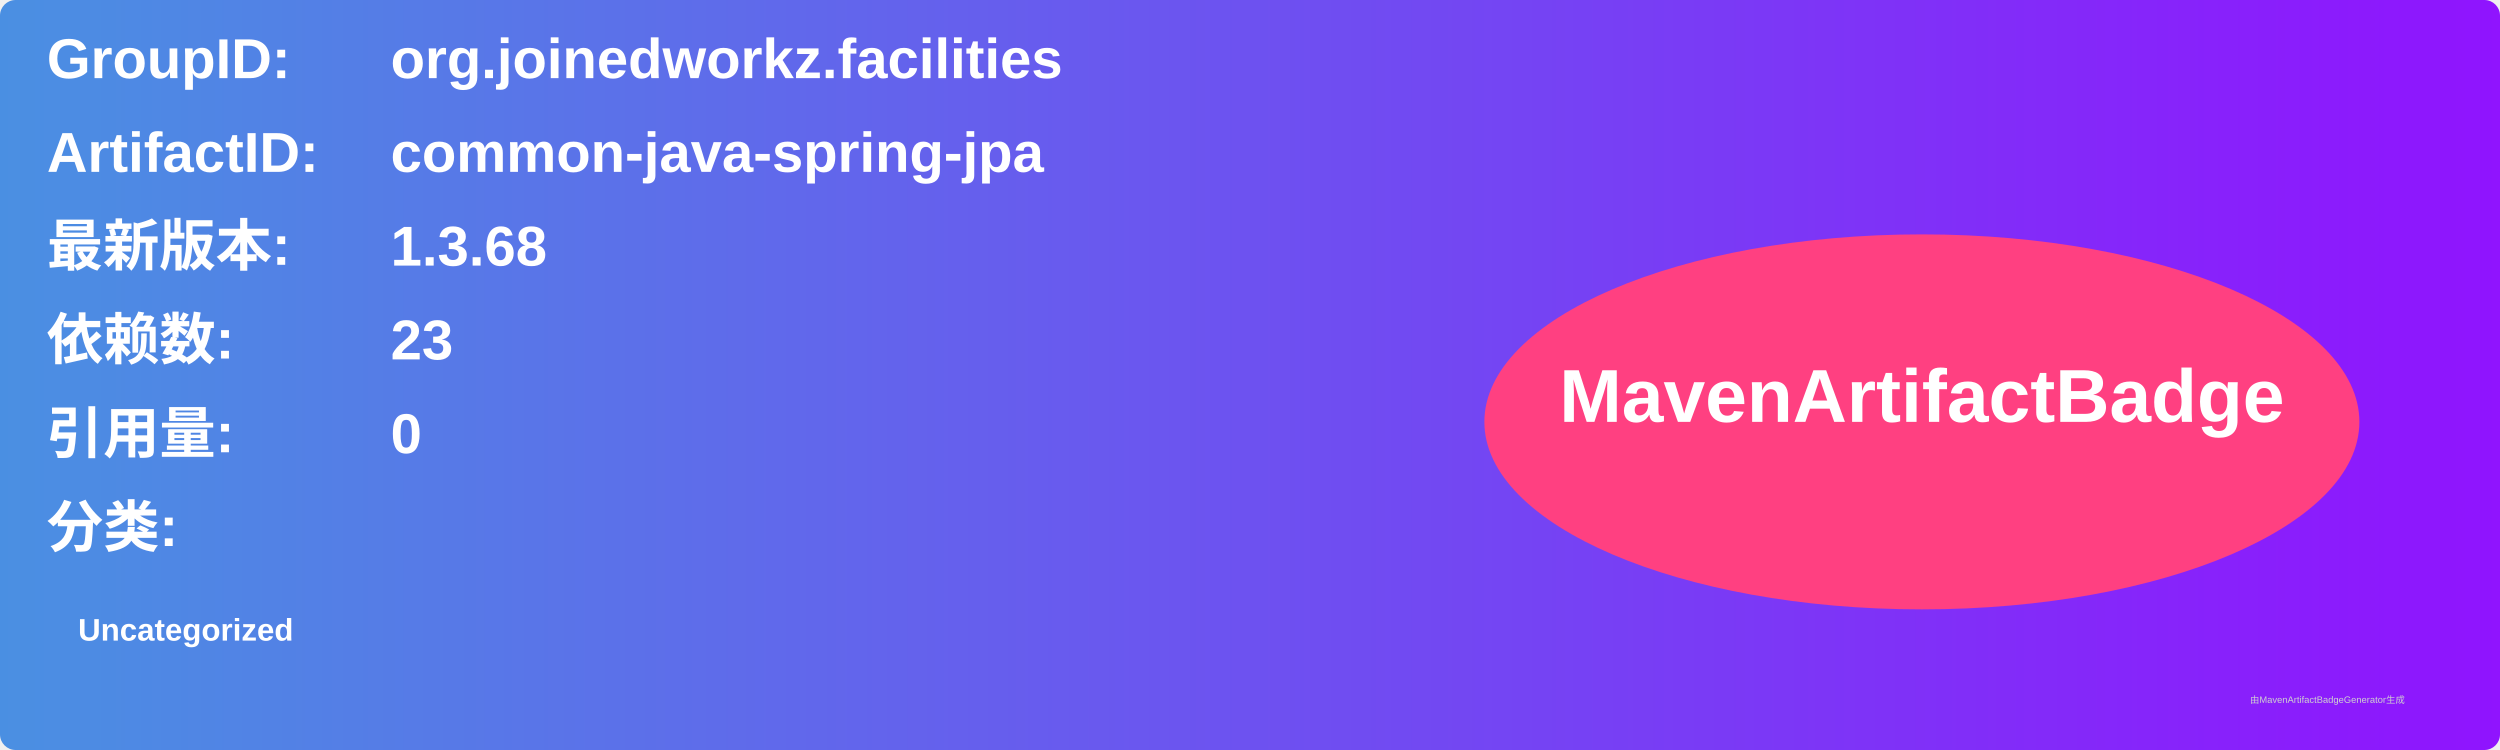
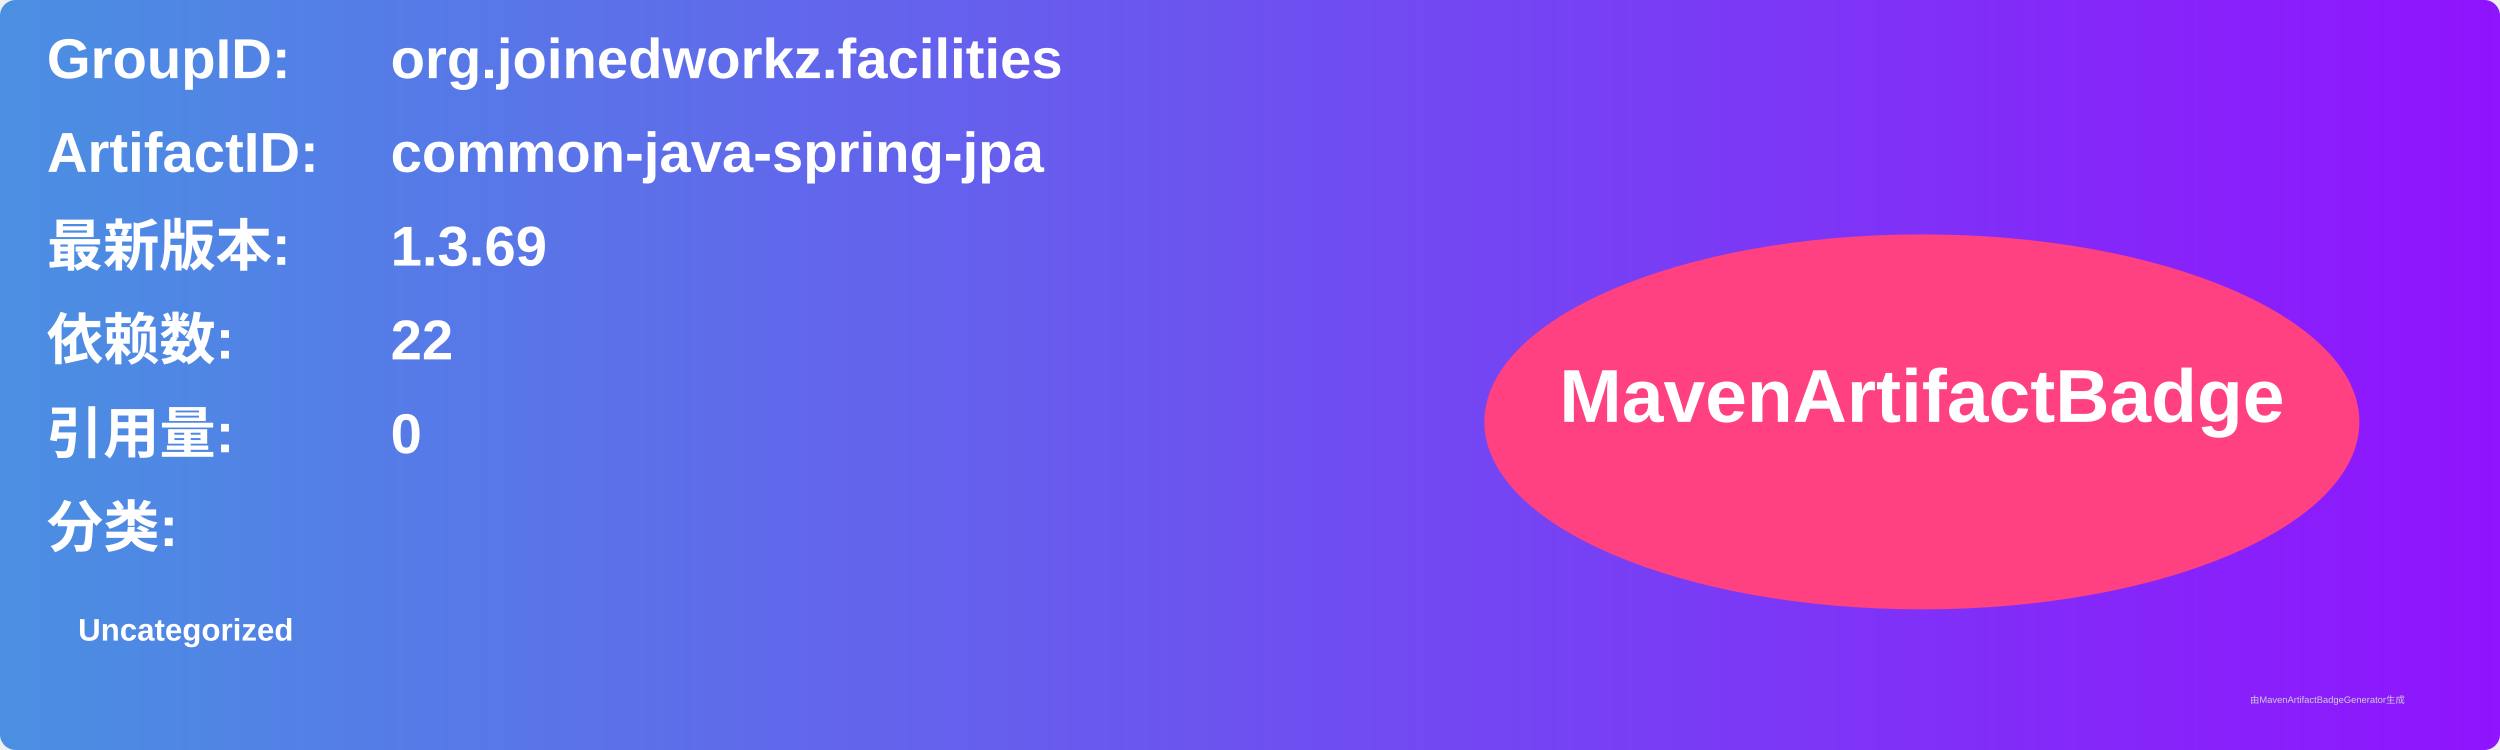
<svg xmlns="http://www.w3.org/2000/svg" width="800" height="240" viewBox="0 0 800 240">
  <linearGradient id="grad" x1="0%" y1="0%" x2="100%" y2="0%">
    <stop offset="0%" stop-color="#4a90e2" />
    <stop offset="100%" stop-color="#9013fe" />
  </linearGradient>
  <rect width="100%" height="100%" rx="5" ry="5" fill="url(#grad)" />
  <g transform="translate(15, 15)">
    <text x="0" y="10" font-family="Arial" font-size="18" fill="white" font-weight="bold" width="260">GroupID:</text>
    <text x="110" y="10" font-family="Arial" font-size="18" fill="white" font-weight="bold" width="460">org.joinedworkz.facilities</text>
    <text x="0" y="40" font-family="Arial" font-size="18" fill="white" font-weight="bold" width="260">ArtifactID:</text>
    <text x="110" y="40" font-family="Arial" font-size="18" fill="white" font-weight="bold" width="460">common-java-spring-jpa</text>
    <text x="0" y="70" font-family="Arial" font-size="18" fill="white" font-weight="bold">最新版本:</text>
    <text x="110" y="70" font-family="Arial" font-size="18" fill="white" font-weight="bold">
-       <tspan font-weight="bold">1.3.68</tspan>
+       <tspan font-weight="bold">1.3.69</tspan>
    </text>
    <text x="0" y="100" font-family="Arial" font-size="18" fill="white" font-weight="bold">依赖数: </text>
    <text x="110" y="100" font-family="Arial" font-size="18" fill="white">
-       <tspan font-weight="bold">23</tspan>
+       <tspan font-weight="bold">22</tspan>
    </text>
    <text x="0" y="130" font-family="Arial" font-size="18" fill="white" font-weight="bold">引用量: </text>
    <text x="110" y="130" font-family="Arial" font-size="18" fill="white">
      <tspan font-weight="bold">0</tspan>
    </text>
    <text x="0" y="160" font-family="Arial" font-size="18" fill="white" font-weight="bold">分类:</text>
    <text x="10" y="190" font-family="Arial" font-size="10" fill="white">
      <tspan font-weight="bold">Uncategorized</tspan>
    </text>
    <ellipse cx="600" cy="120" rx="140" ry="60" fill="#ff4081" />
    <text x="600" y="120" text-anchor="middle" font-family="Arial" font-size="24" fill="white" font-weight="bold">MavenArtifactBadge</text>
  </g>
  <text x="720" y="225" font-family="Arial" font-size="3" fill="#d0d0d0">由MavenArtifactBadgeGenerator生成</text>
</svg>
